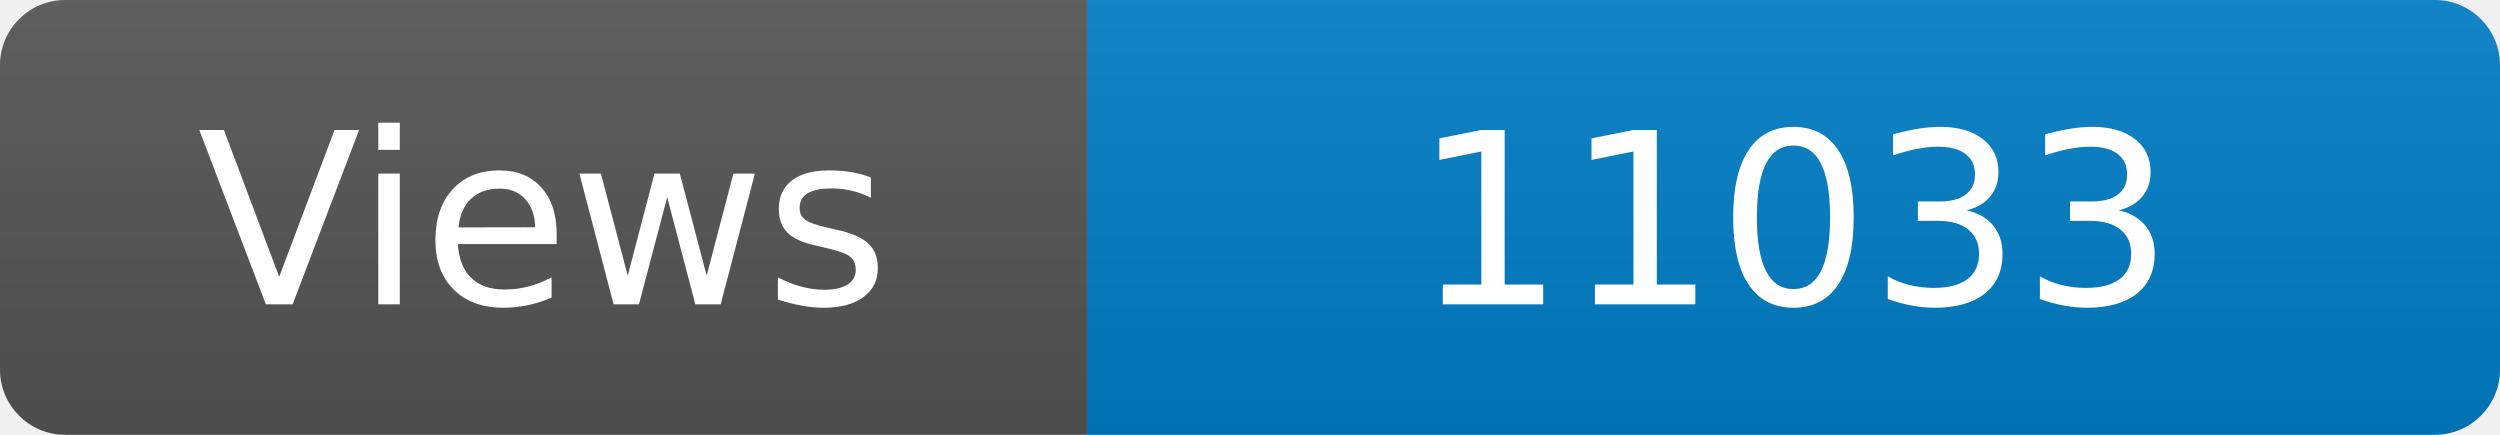
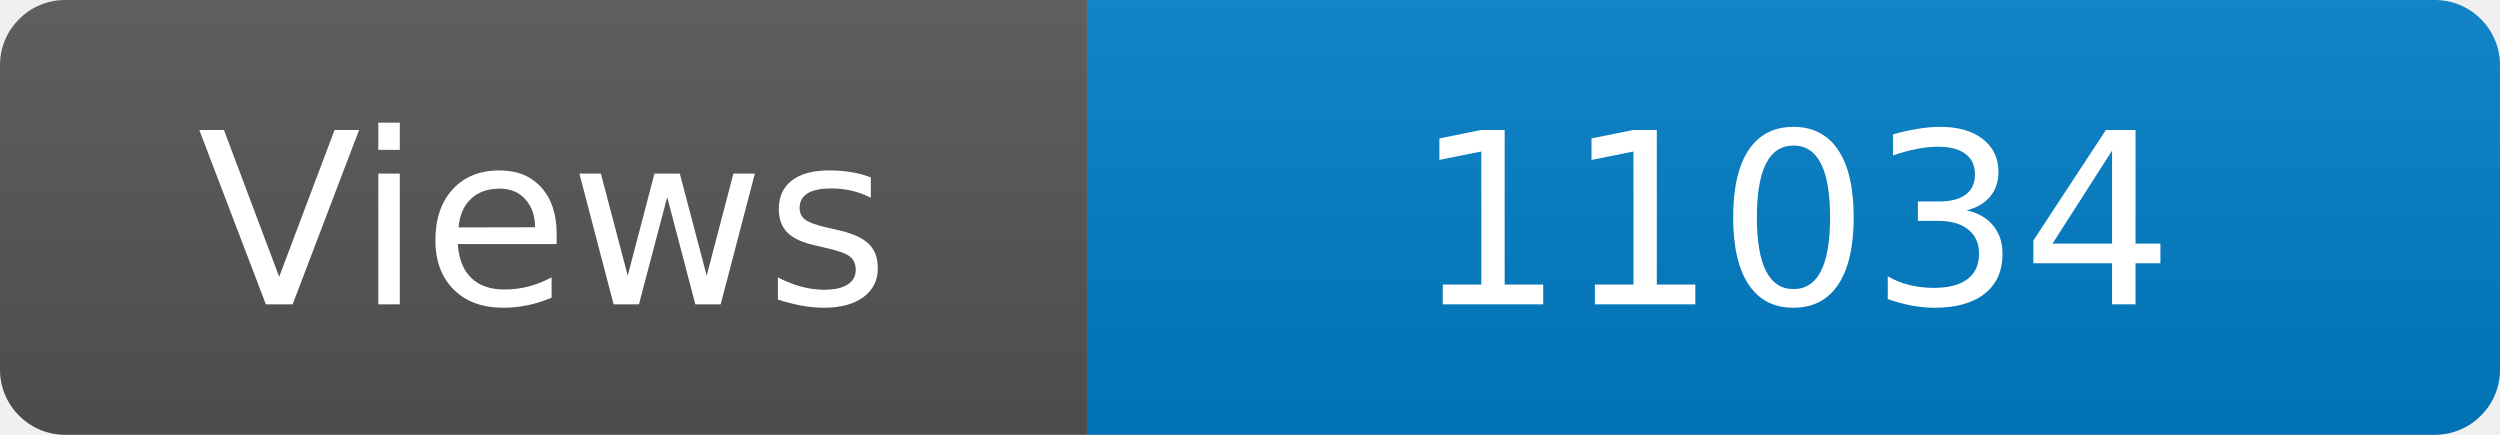
<svg xmlns="http://www.w3.org/2000/svg" width="115" height="20" role="img" aria-label="Maintained?: yes">
  <linearGradient id="s" x2="0" y2="100%">
    <stop offset="0" stop-color="#bbb" stop-opacity=".1" />
    <stop offset="1" stop-opacity=".1" />
  </linearGradient>
  <clipPath id="r">
    <rect width="115" height="20" rx="3" fill="#fff" />
  </clipPath>
  <g clip-path="url(#r)">
    <rect width="50" height="20" fill="#555" />
    <rect x="50" width="160" height="20" fill="#007ec6" />
    <rect width="115" height="20" fill="url(#s)" />
  </g>
  <g fill="#fff" text-anchor="middle" font-family="Verdana,Geneva,DejaVu Sans,sans-serif" font-size="110">
    <text x="250" y="140" transform="scale(.1)" fill="#fff">Views</text>
-     <text x="825" y="140" transform="scale(.1)" fill="#fff">11033</text>
+     <text x="825" y="140" transform="scale(.1)" fill="#fff">11034</text>
  </g>
</svg>
